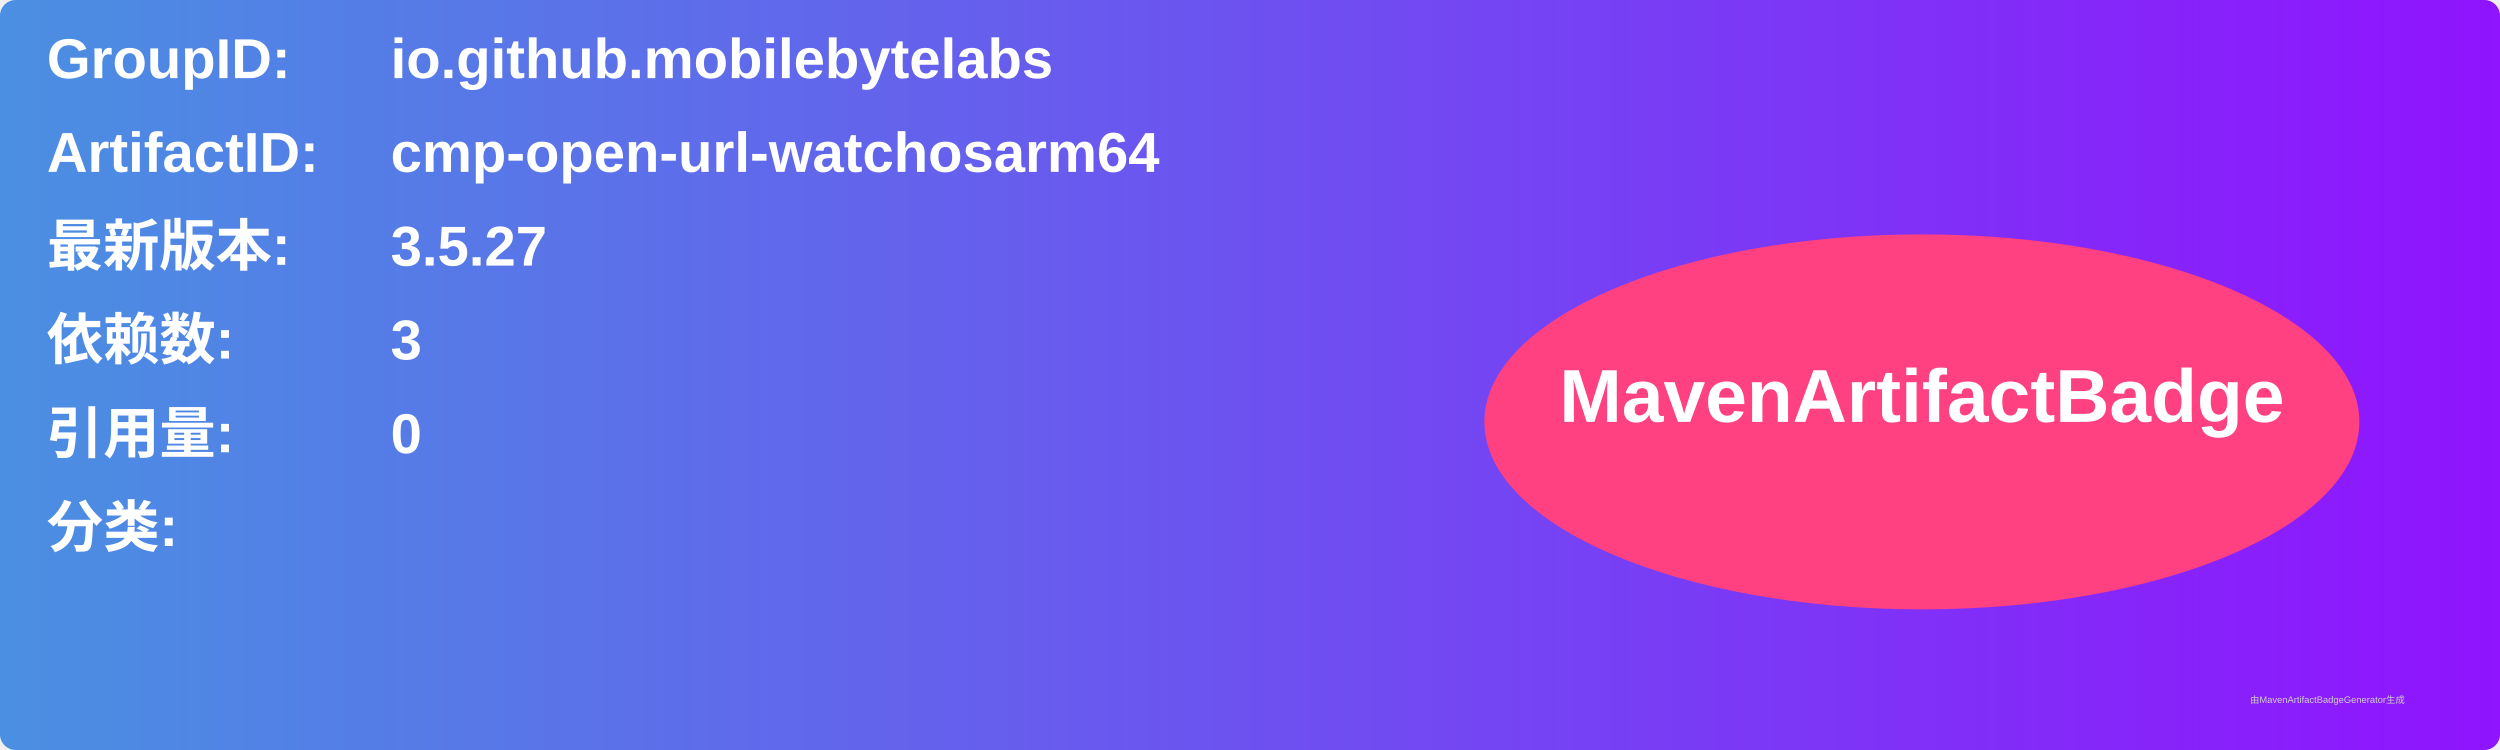
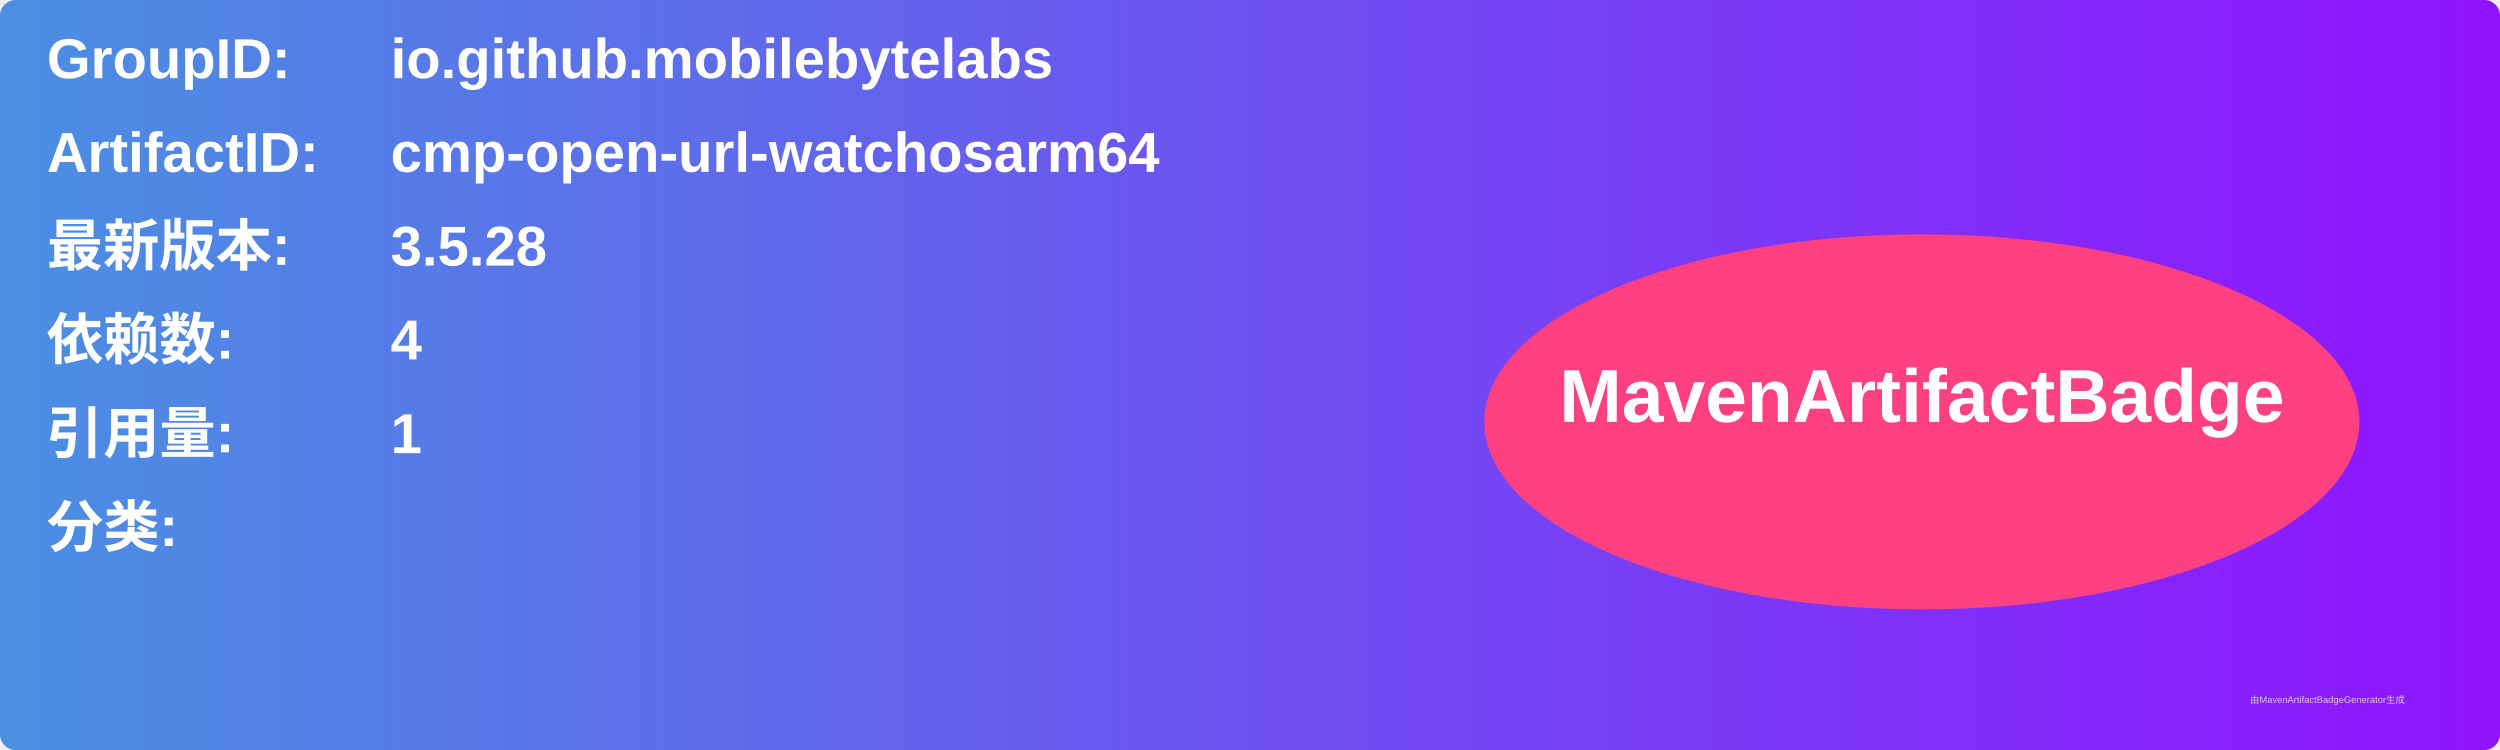
<svg xmlns="http://www.w3.org/2000/svg" width="800" height="240" viewBox="0 0 800 240">
  <linearGradient id="grad" x1="0%" y1="0%" x2="100%" y2="0%">
    <stop offset="0%" stop-color="#4a90e2" />
    <stop offset="100%" stop-color="#9013fe" />
  </linearGradient>
  <rect width="100%" height="100%" rx="5" ry="5" fill="url(#grad)" />
  <g transform="translate(15, 15)">
    <text x="0" y="10" font-family="Arial" font-size="18" fill="white" font-weight="bold" width="260">GroupID:</text>
    <text x="110" y="10" font-family="Arial" font-size="18" fill="white" font-weight="bold" width="460">io.github.mobilebytelabs</text>
    <text x="0" y="40" font-family="Arial" font-size="18" fill="white" font-weight="bold" width="260">ArtifactID:</text>
    <text x="110" y="40" font-family="Arial" font-size="18" fill="white" font-weight="bold" width="460">cmp-open-url-watchosarm64</text>
    <text x="0" y="70" font-family="Arial" font-size="18" fill="white" font-weight="bold">最新版本:</text>
    <text x="110" y="70" font-family="Arial" font-size="18" fill="white" font-weight="bold">
-       <tspan font-weight="bold">3.5.27</tspan>
+       <tspan font-weight="bold">3.5.28</tspan>
    </text>
    <text x="0" y="100" font-family="Arial" font-size="18" fill="white" font-weight="bold">依赖数: </text>
    <text x="110" y="100" font-family="Arial" font-size="18" fill="white">
-       <tspan font-weight="bold">3</tspan>
+       <tspan font-weight="bold">4</tspan>
    </text>
    <text x="0" y="130" font-family="Arial" font-size="18" fill="white" font-weight="bold">引用量: </text>
    <text x="110" y="130" font-family="Arial" font-size="18" fill="white">
-       <tspan font-weight="bold">0</tspan>
+       <tspan font-weight="bold">1</tspan>
    </text>
    <text x="0" y="160" font-family="Arial" font-size="18" fill="white" font-weight="bold">分类:</text>
    <text x="10" y="190" font-family="Arial" font-size="10" fill="white">
      <tspan font-weight="bold" />
    </text>
    <ellipse cx="600" cy="120" rx="140" ry="60" fill="#ff4081" />
    <text x="600" y="120" text-anchor="middle" font-family="Arial" font-size="24" fill="white" font-weight="bold">MavenArtifactBadge</text>
  </g>
  <text x="720" y="225" font-family="Arial" font-size="3" fill="#d0d0d0">由MavenArtifactBadgeGenerator生成</text>
</svg>
